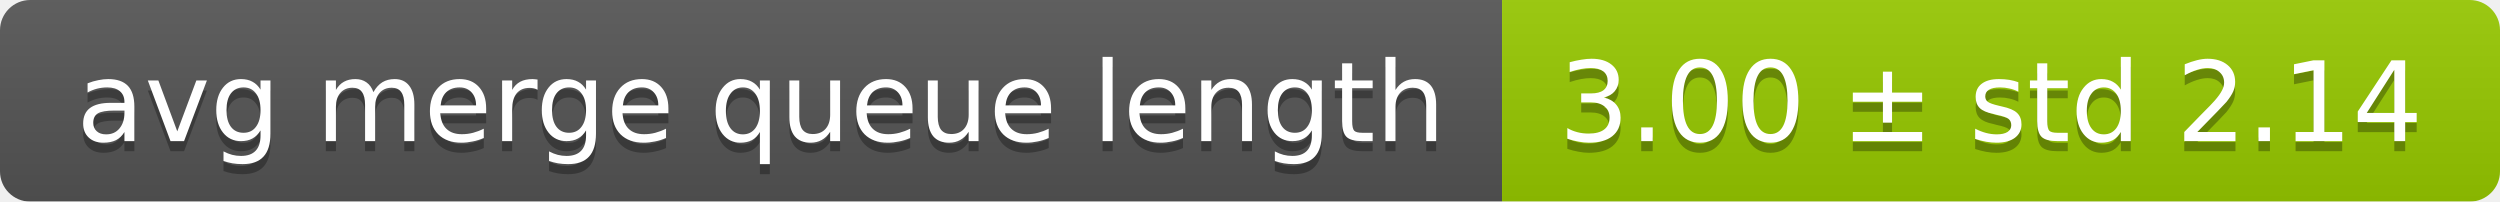
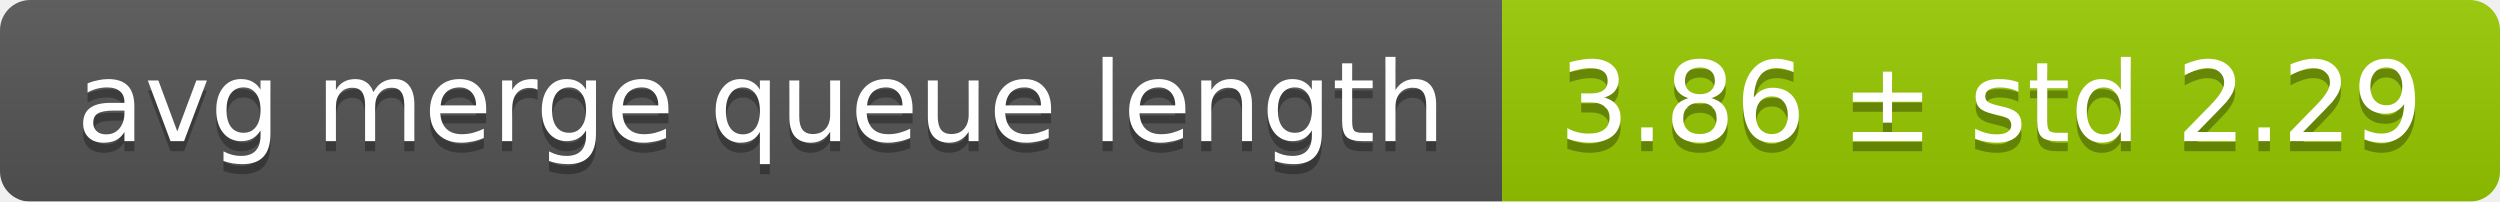
<svg xmlns="http://www.w3.org/2000/svg" width="248" height="20">
  <linearGradient id="smooth" x2="0" y2="100%">
    <stop offset="0" stop-color="#bbb" stop-opacity=".1" />
    <stop offset="1" stop-opacity=".1" />
  </linearGradient>
  <mask id="round">
    <rect width="248" height="20" rx="3" fill="#fff" />
  </mask>
  <g mask="url(#round)">
    <rect width="149" height="20" fill="#555" />
    <rect x="149" width="99" height="20" fill="#97ca00" />
    <rect width="248" height="20" fill="url(#smooth)" />
  </g>
  <g fill="#fff" text-anchor="middle" font-family="DejaVu Sans,Verdana,Geneva,sans-serif" font-size="11">
    <text x="75.5" y="15" fill="#010101" fill-opacity=".3">avg merge queue length</text>
    <text x="75.5" y="14">avg merge queue length</text>
-     <text x="197.5" y="15" fill="#010101" fill-opacity=".3">3.00 ± std 2.14</text>
-     <text x="197.5" y="14">3.00 ± std 2.14</text>
+     <text x="197.5" y="15" fill="#010101" fill-opacity=".3">3.86 ± std 2.29</text>
+     <text x="197.5" y="14">3.86 ± std 2.29</text>
  </g>
</svg>
